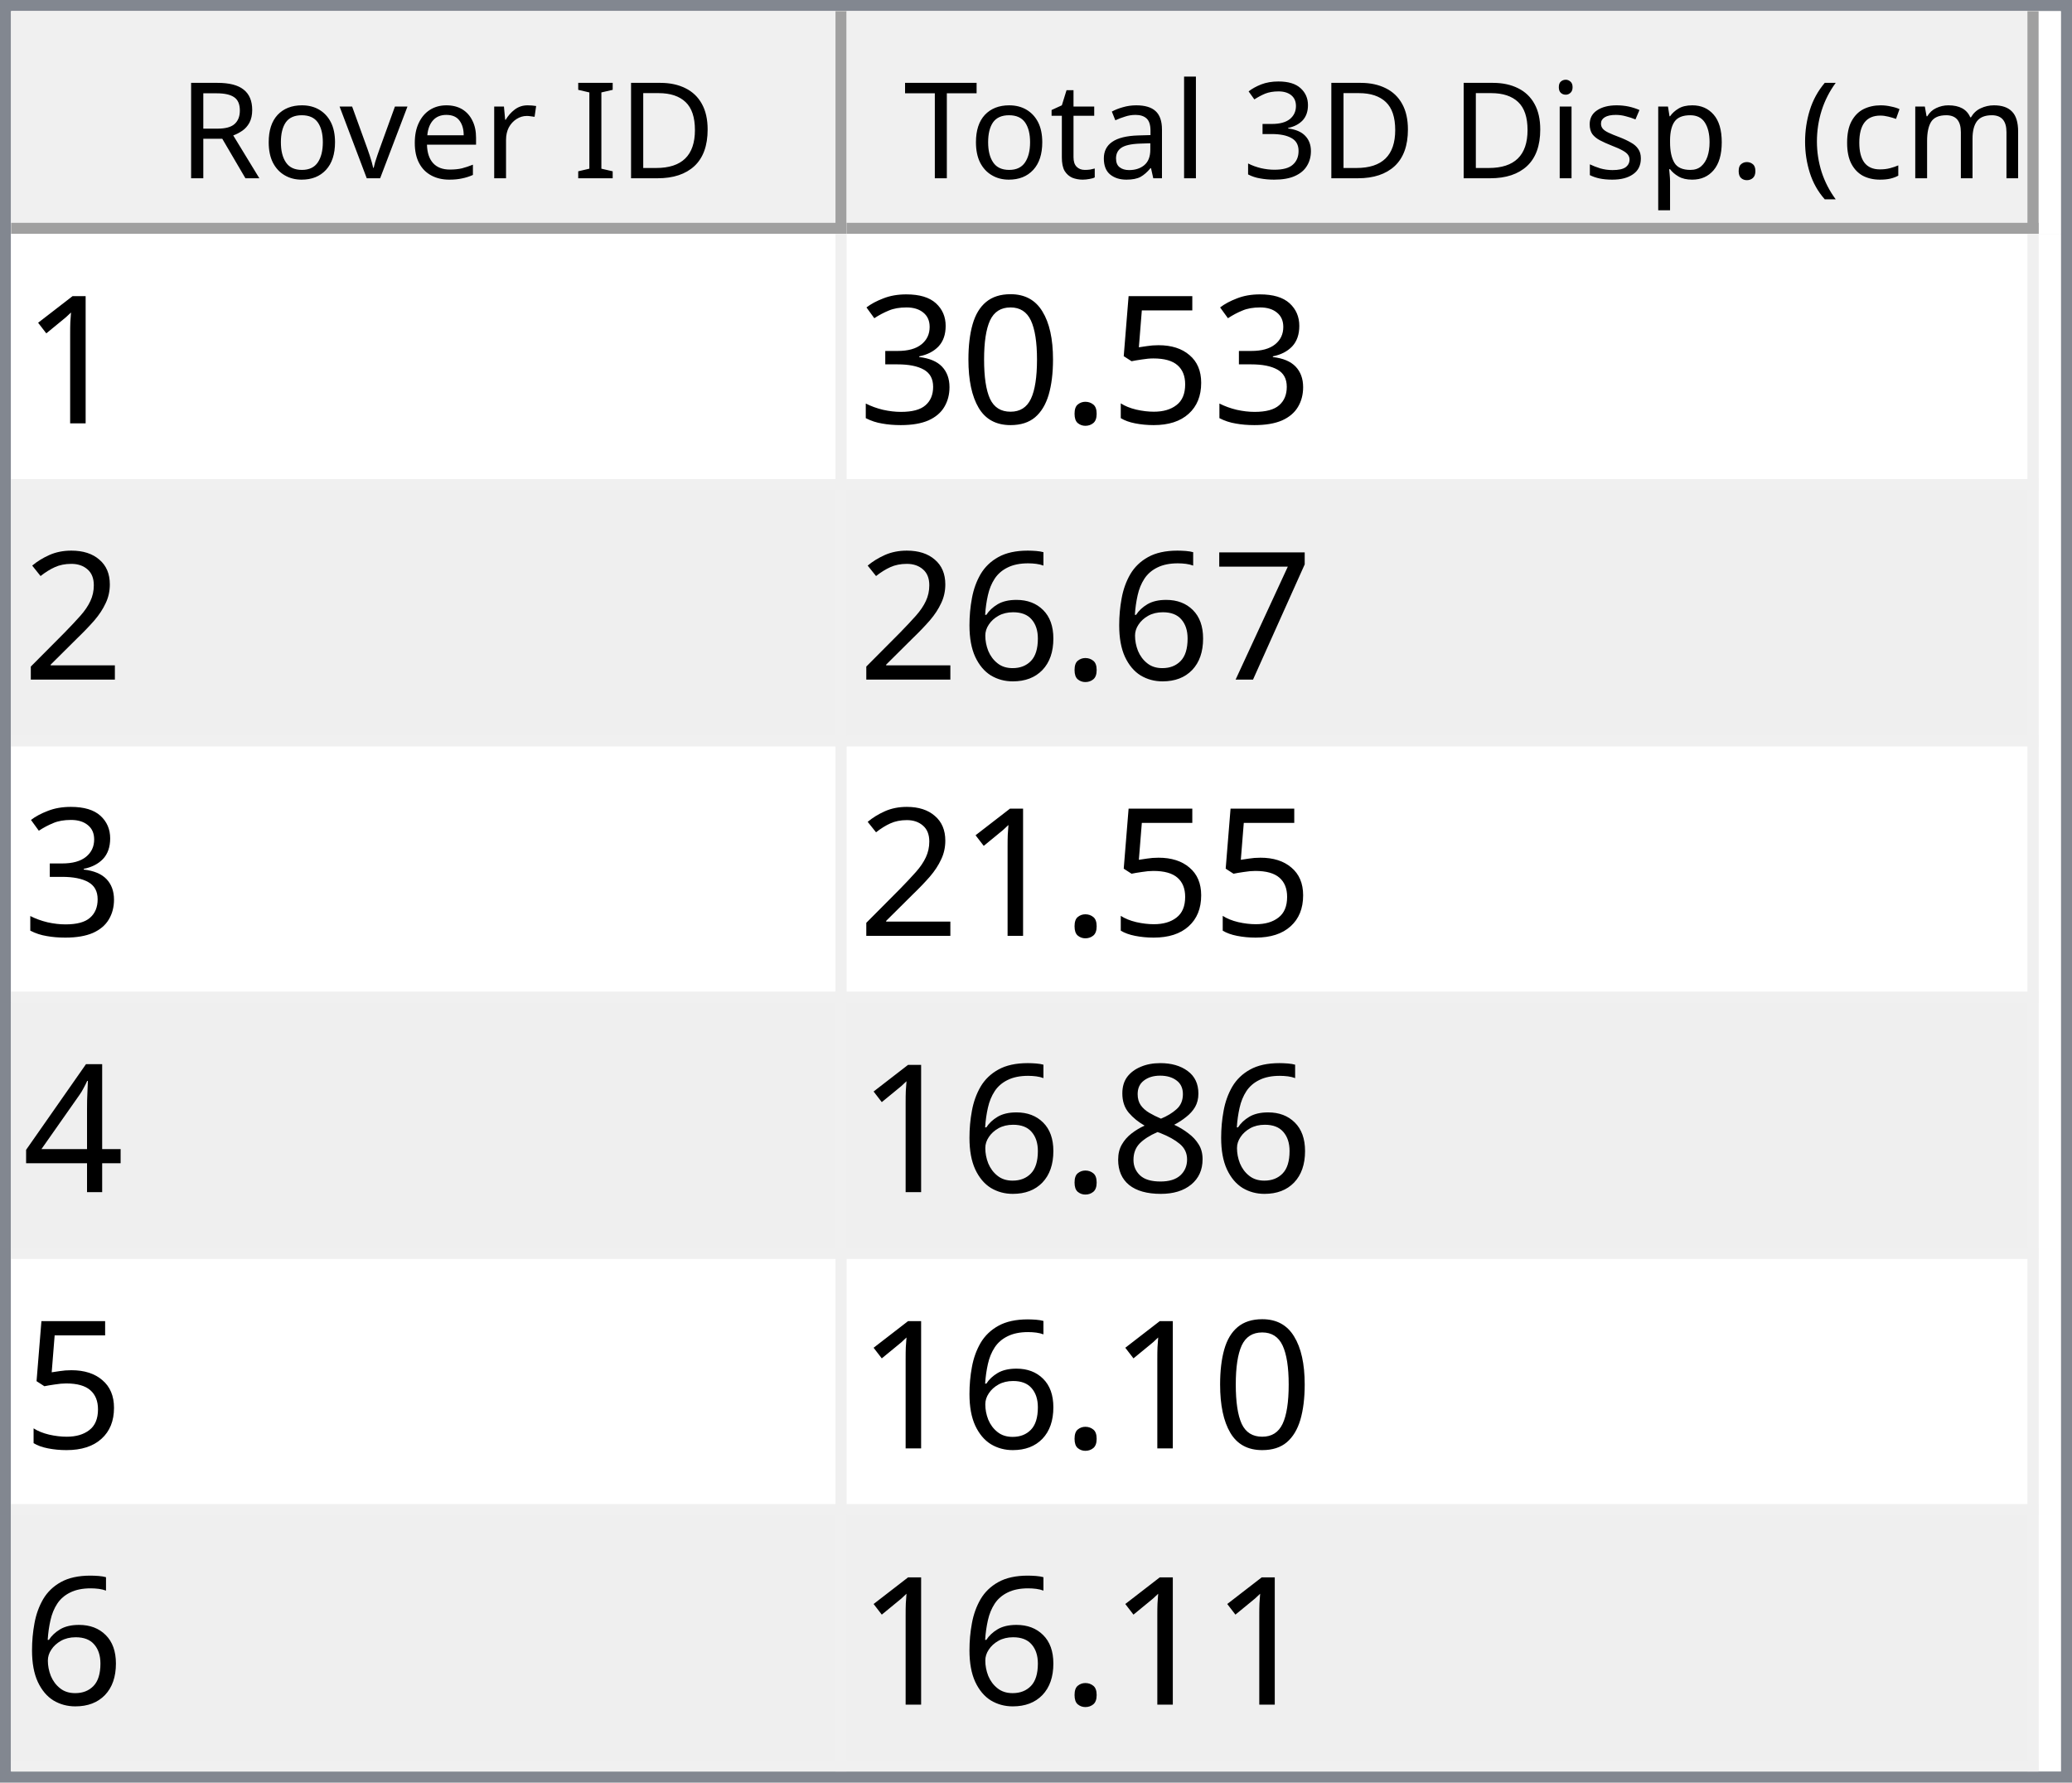
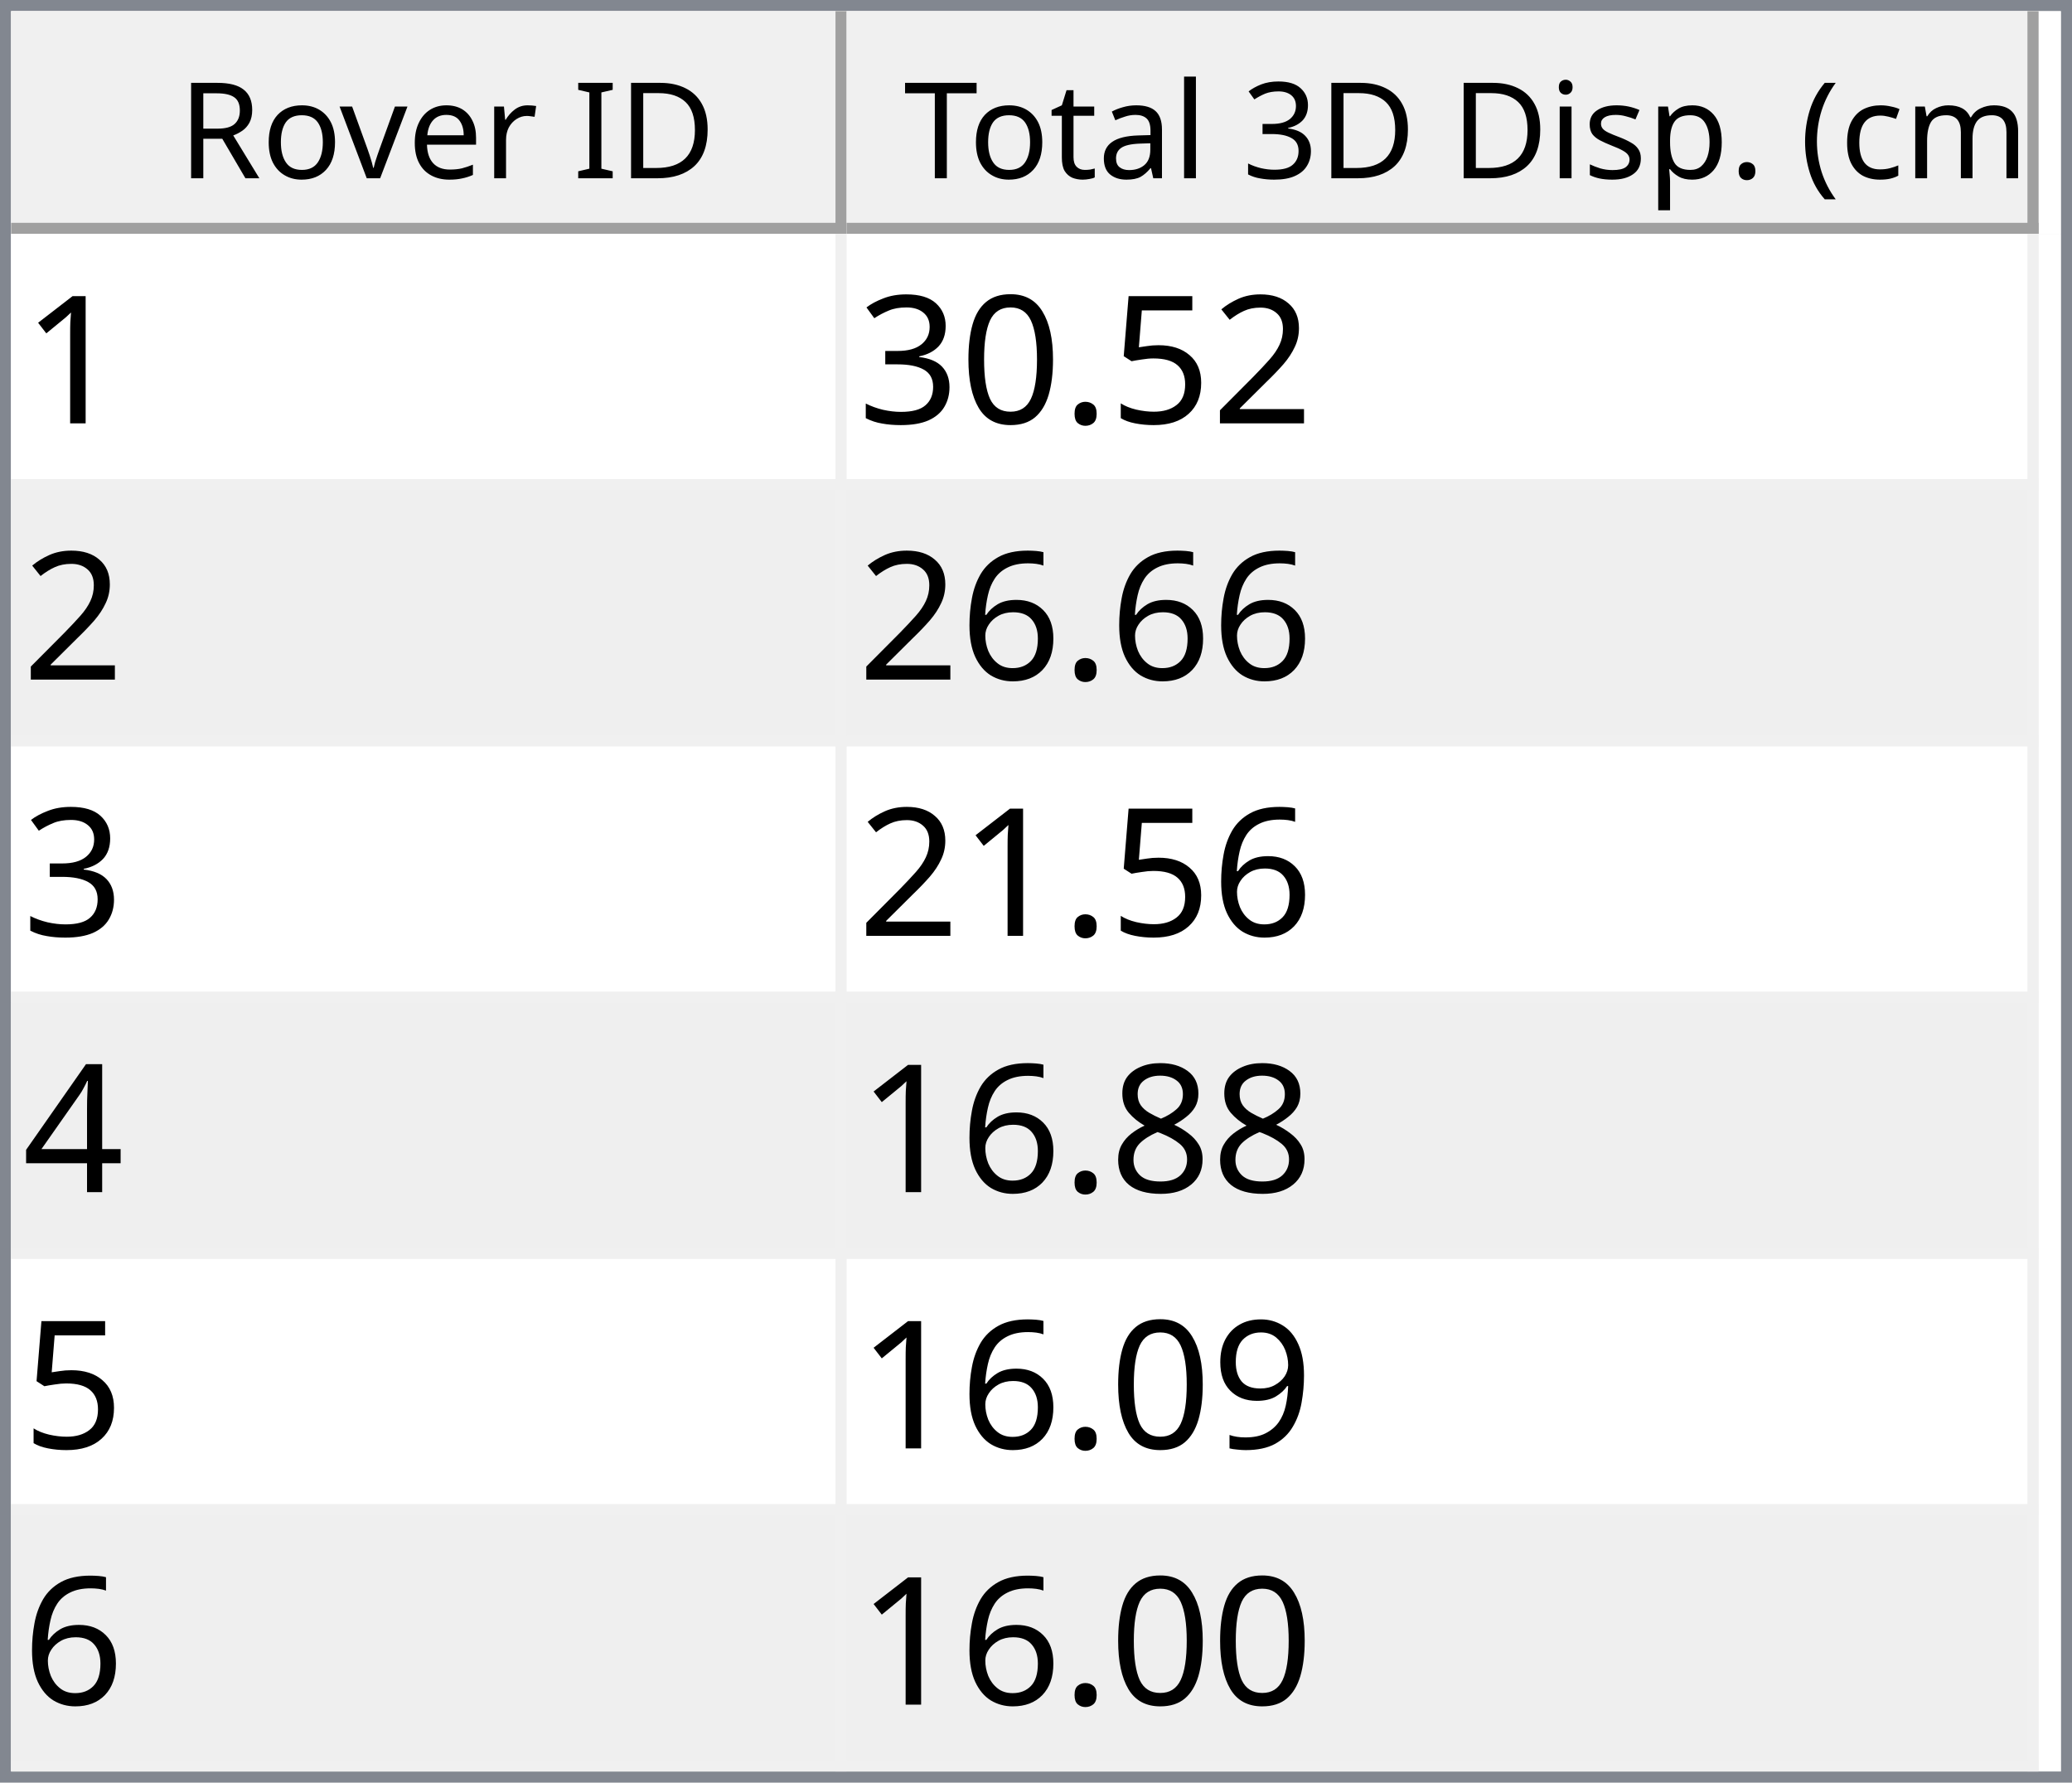
<svg xmlns="http://www.w3.org/2000/svg" style="fill-opacity:1; color-rendering:auto; color-interpolation:auto; text-rendering:auto; stroke:black; stroke-linecap:square; stroke-miterlimit:10; shape-rendering:auto; stroke-opacity:1; fill:black; stroke-dasharray:none; font-weight:normal; stroke-width:1; font-family:'Dialog'; font-style:normal; stroke-linejoin:miter; font-size:12px; stroke-dashoffset:0; image-rendering:auto;" width="186" height="160">
  <defs id="genericDefs" />
  <g>
    <defs id="defs1">
      <clipPath clipPathUnits="userSpaceOnUse" id="clipPath1">
        <path d="M0 0 L186 0 L186 160 L0 160 L0 0 Z" />
      </clipPath>
      <clipPath clipPathUnits="userSpaceOnUse" id="clipPath2">
        <path d="M0 0 L0 160 L186 160 L186 0 Z" />
      </clipPath>
      <clipPath clipPathUnits="userSpaceOnUse" id="clipPath3">
        <path d="M0 0 L0 20 L184 20 L184 0 Z" />
      </clipPath>
      <clipPath clipPathUnits="userSpaceOnUse" id="clipPath4">
        <path d="M0 0 L0 20 L75 20 L75 0 Z" />
      </clipPath>
      <clipPath clipPathUnits="userSpaceOnUse" id="clipPath5">
        <path d="M1 1 L1 19 L74 19 L74 1 Z" />
      </clipPath>
      <clipPath clipPathUnits="userSpaceOnUse" id="clipPath6">
        <path d="M0 0 L0 18 L73 18 L73 0 Z" />
      </clipPath>
      <clipPath clipPathUnits="userSpaceOnUse" id="clipPath7">
        <path d="M-0.5 -0.5 L-0.5 19.5 L74.5 19.5 L74.5 -0.5 Z" />
      </clipPath>
      <clipPath clipPathUnits="userSpaceOnUse" id="clipPath8">
        <path d="M0 0 L0 20 L107 20 L107 0 Z" />
      </clipPath>
      <clipPath clipPathUnits="userSpaceOnUse" id="clipPath9">
        <path d="M1 1 L1 19 L106 19 L106 1 Z" />
      </clipPath>
      <clipPath clipPathUnits="userSpaceOnUse" id="clipPath10">
        <path d="M0 0 L0 18 L105 18 L105 0 Z" />
      </clipPath>
      <clipPath clipPathUnits="userSpaceOnUse" id="clipPath11">
        <path d="M-0.5 -0.5 L-0.5 19.5 L106.5 19.5 L106.5 -0.5 Z" />
      </clipPath>
      <clipPath clipPathUnits="userSpaceOnUse" id="clipPath12">
        <path d="M0 0 L0 138 L184 138 L184 0 Z" />
      </clipPath>
      <clipPath clipPathUnits="userSpaceOnUse" id="clipPath13">
        <path d="M0 0 L0 138 L182 138 L182 0 Z" />
      </clipPath>
      <clipPath clipPathUnits="userSpaceOnUse" id="clipPath14">
        <path d="M-0.5 -0.5 L-0.5 137.5 L181.5 137.5 L181.5 -0.5 Z" />
      </clipPath>
      <clipPath clipPathUnits="userSpaceOnUse" id="clipPath15">
        <path d="M0 0 L0 22 L74 22 L74 0 Z" />
      </clipPath>
      <clipPath clipPathUnits="userSpaceOnUse" id="clipPath16">
        <path d="M0 0 L0 22 L106 22 L106 0 Z" />
      </clipPath>
      <font horiz-adv-x="64.551" id="font1">
        <font-face ascent="107.91" descent="25.098" units-per-em="100" style="font-style:normal; font-family:Segoe UI; font-weight:normal;" />
        <missing-glyph horiz-adv-x="64.551" d="M8.109 0 L8.109 68.266 L56.453 68.266 L56.453 0 L8.109 0 ZM15.328 7.234 L49.219 7.234 L49.219 61.031 L15.328 61.031 L15.328 7.234 Z" />
        <glyph unicode="D" horiz-adv-x="70.117" d="M9.188 0 L9.188 70.016 L28.516 70.016 Q65.531 70.016 65.531 35.891 Q65.531 19.672 55.25 9.836 Q44.969 0 27.734 0 L9.188 0 ZM17.391 62.594 L17.391 7.422 L27.828 7.422 Q41.609 7.422 49.273 14.797 Q56.938 22.172 56.938 35.688 Q56.938 62.594 28.328 62.594 L17.391 62.594 Z" />
        <glyph unicode="I" horiz-adv-x="26.611" d="M17.391 0 L9.188 0 L9.188 70.016 L17.391 70.016 L17.391 0 Z" />
        <glyph unicode=" " horiz-adv-x="27.393" d="" />
        <glyph unicode="r" horiz-adv-x="34.766" d="M34.188 41.891 Q32.078 43.5 28.125 43.5 Q23 43.5 19.555 38.672 Q16.109 33.844 16.109 25.484 L16.109 0 L8.109 0 L8.109 50 L16.109 50 L16.109 39.703 L16.312 39.703 Q18.016 44.969 21.531 47.922 Q25.047 50.875 29.391 50.875 Q32.516 50.875 34.188 50.203 L34.188 41.891 Z" />
        <glyph unicode="e" horiz-adv-x="52.295" d="M48.297 23 L12.984 23 Q13.188 14.656 17.484 10.109 Q21.781 5.562 29.297 5.562 Q37.75 5.562 44.828 11.141 L44.828 3.609 Q38.234 -1.172 27.391 -1.172 Q16.797 -1.172 10.742 5.641 Q4.688 12.453 4.688 24.812 Q4.688 36.469 11.305 43.82 Q17.922 51.172 27.734 51.172 Q37.547 51.172 42.922 44.828 Q48.297 38.484 48.297 27.203 L48.297 23 ZM40.094 29.781 Q40.047 36.719 36.75 40.578 Q33.453 44.438 27.594 44.438 Q21.922 44.438 17.969 40.383 Q14.016 36.328 13.094 29.781 L40.094 29.781 Z" />
        <glyph unicode="v" horiz-adv-x="47.9" d="M47.406 50 L27.484 0 L19.625 0 L0.688 50 L9.469 50 L22.172 13.672 Q23.578 9.672 23.922 6.688 L24.125 6.688 Q24.609 10.453 25.688 13.484 L38.969 50 L47.406 50 Z" />
        <glyph unicode="o" horiz-adv-x="58.594" d="M29 -1.172 Q17.922 -1.172 11.305 5.836 Q4.688 12.844 4.688 24.422 Q4.688 37.016 11.57 44.094 Q18.453 51.172 30.172 51.172 Q41.359 51.172 47.633 44.289 Q53.906 37.406 53.906 25.203 Q53.906 13.234 47.141 6.031 Q40.375 -1.172 29 -1.172 ZM29.594 44.438 Q21.875 44.438 17.383 39.188 Q12.891 33.938 12.891 24.703 Q12.891 15.828 17.43 10.695 Q21.969 5.562 29.594 5.562 Q37.359 5.562 41.531 10.594 Q45.703 15.625 45.703 24.906 Q45.703 34.281 41.531 39.359 Q37.359 44.438 29.594 44.438 Z" />
        <glyph unicode="R" horiz-adv-x="59.814" d="M59.375 0 L49.609 0 L37.891 19.625 Q36.281 22.359 34.766 24.289 Q33.25 26.219 31.664 27.438 Q30.078 28.656 28.25 29.219 Q26.422 29.781 24.125 29.781 L17.391 29.781 L17.391 0 L9.188 0 L9.188 70.016 L30.078 70.016 Q34.672 70.016 38.555 68.867 Q42.438 67.719 45.289 65.375 Q48.141 63.031 49.758 59.547 Q51.375 56.062 51.375 51.375 Q51.375 47.703 50.273 44.656 Q49.172 41.609 47.148 39.211 Q45.125 36.812 42.266 35.133 Q39.406 33.453 35.844 32.516 L35.844 32.328 Q37.594 31.547 38.891 30.547 Q40.188 29.547 41.359 28.18 Q42.531 26.812 43.68 25.078 Q44.828 23.344 46.234 21.047 L59.375 0 ZM17.391 62.594 L17.391 37.203 L28.516 37.203 Q31.594 37.203 34.203 38.133 Q36.812 39.062 38.719 40.797 Q40.625 42.531 41.703 45.047 Q42.781 47.562 42.781 50.688 Q42.781 56.297 39.141 59.445 Q35.5 62.594 28.609 62.594 L17.391 62.594 Z" />
        <glyph unicode=")" horiz-adv-x="30.176" d="M8.297 -15.922 L1.172 -15.922 Q16.406 2.344 16.406 26.812 Q16.406 51.469 1.078 70.016 L8.297 70.016 Q23.531 52.156 23.531 26.703 Q23.531 1.375 8.297 -15.922 Z" />
        <glyph unicode="m" horiz-adv-x="86.133" d="M79.109 0 L71.094 0 L71.094 28.719 Q71.094 37.016 68.531 40.727 Q65.969 44.438 59.906 44.438 Q54.781 44.438 51.195 39.75 Q47.609 35.062 47.609 28.516 L47.609 0 L39.594 0 L39.594 29.688 Q39.594 44.438 28.219 44.438 Q22.953 44.438 19.531 40.016 Q16.109 35.594 16.109 28.516 L16.109 0 L8.109 0 L8.109 50 L16.109 50 L16.109 42.094 L16.312 42.094 Q21.625 51.172 31.844 51.172 Q36.969 51.172 40.773 48.312 Q44.578 45.453 46 40.828 Q51.562 51.172 62.594 51.172 Q79.109 51.172 79.109 30.812 L79.109 0 Z" />
        <glyph unicode="c" horiz-adv-x="46.191" d="M42.188 2.297 Q36.422 -1.172 28.516 -1.172 Q17.828 -1.172 11.258 5.789 Q4.688 12.75 4.688 23.828 Q4.688 36.188 11.766 43.68 Q18.844 51.172 30.672 51.172 Q37.25 51.172 42.281 48.734 L42.281 40.531 Q36.719 44.438 30.375 44.438 Q22.703 44.438 17.797 38.945 Q12.891 33.453 12.891 24.516 Q12.891 15.719 17.508 10.641 Q22.125 5.562 29.891 5.562 Q36.422 5.562 42.188 9.906 L42.188 2.297 Z" />
        <glyph unicode="(" horiz-adv-x="30.176" d="M29.109 -15.922 L21.969 -15.922 Q6.844 1.375 6.844 26.703 Q6.844 52.156 21.969 70.016 L29.203 70.016 Q13.875 51.469 13.875 26.812 Q13.875 2.344 29.109 -15.922 Z" />
        <glyph unicode="." horiz-adv-x="21.68" d="M10.891 -1.078 Q8.641 -1.078 7.055 0.539 Q5.469 2.156 5.469 4.391 Q5.469 6.641 7.055 8.273 Q8.641 9.906 10.891 9.906 Q13.188 9.906 14.797 8.273 Q16.406 6.641 16.406 4.391 Q16.406 2.156 14.797 0.539 Q13.188 -1.078 10.891 -1.078 Z" />
        <glyph unicode="p" horiz-adv-x="58.789" d="M16.312 7.234 L16.109 7.234 L16.109 -23 L8.109 -23 L8.109 50 L16.109 50 L16.109 41.219 L16.312 41.219 Q22.219 51.172 33.594 51.172 Q43.266 51.172 48.688 44.461 Q54.109 37.75 54.109 26.469 Q54.109 13.922 48 6.375 Q41.891 -1.172 31.297 -1.172 Q21.578 -1.172 16.312 7.234 ZM16.109 27.391 L16.109 20.406 Q16.109 14.203 20.141 9.883 Q24.172 5.562 30.375 5.562 Q37.641 5.562 41.773 11.133 Q45.906 16.703 45.906 26.609 Q45.906 34.969 42.047 39.703 Q38.188 44.438 31.594 44.438 Q24.609 44.438 20.359 39.578 Q16.109 34.719 16.109 27.391 Z" />
        <glyph unicode="s" horiz-adv-x="42.432" d="M5.078 1.812 L5.078 10.406 Q11.625 5.562 19.484 5.562 Q30.031 5.562 30.031 12.594 Q30.031 14.594 29.125 15.992 Q28.219 17.391 26.68 18.461 Q25.141 19.531 23.07 20.383 Q21 21.234 18.609 22.172 Q15.281 23.484 12.766 24.828 Q10.25 26.172 8.57 27.859 Q6.891 29.547 6.031 31.695 Q5.172 33.844 5.172 36.719 Q5.172 40.234 6.789 42.945 Q8.406 45.656 11.086 47.484 Q13.766 49.312 17.211 50.242 Q20.656 51.172 24.312 51.172 Q30.812 51.172 35.938 48.922 L35.938 40.828 Q30.422 44.438 23.25 44.438 Q21 44.438 19.195 43.922 Q17.391 43.406 16.094 42.477 Q14.797 41.547 14.086 40.258 Q13.375 38.969 13.375 37.406 Q13.375 35.453 14.086 34.133 Q14.797 32.812 16.164 31.789 Q17.531 30.766 19.484 29.938 Q21.438 29.109 23.922 28.125 Q27.25 26.859 29.883 25.516 Q32.516 24.172 34.375 22.484 Q36.234 20.797 37.234 18.602 Q38.234 16.406 38.234 13.375 Q38.234 9.672 36.602 6.938 Q34.969 4.203 32.234 2.398 Q29.5 0.594 25.93 -0.289 Q22.359 -1.172 18.453 -1.172 Q10.75 -1.172 5.078 1.812 Z" />
        <glyph unicode="i" horiz-adv-x="24.219" d="M12.203 62.703 Q10.062 62.703 8.547 64.164 Q7.031 65.625 7.031 67.875 Q7.031 70.125 8.547 71.609 Q10.062 73.094 12.203 73.094 Q14.406 73.094 15.945 71.609 Q17.484 70.125 17.484 67.875 Q17.484 65.719 15.945 64.211 Q14.406 62.703 12.203 62.703 ZM16.109 0 L8.109 0 L8.109 50 L16.109 50 L16.109 0 Z" />
        <glyph unicode="3" horiz-adv-x="53.906" d="M46.531 19.828 Q46.531 15.094 44.75 11.211 Q42.969 7.328 39.719 4.57 Q36.469 1.812 31.93 0.297 Q27.391 -1.219 21.922 -1.219 Q11.922 -1.219 6 2.594 L6 11.188 Q13.094 5.609 22.219 5.609 Q25.875 5.609 28.828 6.539 Q31.781 7.469 33.906 9.227 Q36.031 10.984 37.18 13.477 Q38.328 15.969 38.328 19.094 Q38.328 32.812 18.797 32.812 L12.984 32.812 L12.984 39.594 L18.5 39.594 Q35.797 39.594 35.797 52.484 Q35.797 64.406 22.609 64.406 Q15.188 64.406 8.688 59.422 L8.688 67.188 Q15.375 71.188 24.609 71.188 Q29 71.188 32.57 69.969 Q36.141 68.75 38.68 66.555 Q41.219 64.359 42.609 61.281 Q44 58.203 44 54.5 Q44 40.672 30.031 36.719 L30.031 36.531 Q33.594 36.141 36.625 34.797 Q39.656 33.453 41.852 31.305 Q44.047 29.156 45.289 26.25 Q46.531 23.344 46.531 19.828 Z" />
        <glyph unicode="l" horiz-adv-x="24.219" d="M16.109 0 L8.109 0 L8.109 74.031 L16.109 74.031 L16.109 0 Z" />
        <glyph unicode="a" horiz-adv-x="50.879" d="M43.891 0 L35.891 0 L35.891 7.812 L35.688 7.812 Q30.469 -1.172 20.312 -1.172 Q12.844 -1.172 8.617 2.781 Q4.391 6.734 4.391 13.281 Q4.391 27.297 20.906 29.594 L35.891 31.688 Q35.891 44.438 25.594 44.438 Q16.547 44.438 9.281 38.281 L9.281 46.484 Q16.656 51.172 26.266 51.172 Q43.891 51.172 43.891 32.516 L43.891 0 ZM35.891 25.297 L23.828 23.641 Q18.266 22.859 15.43 20.875 Q12.594 18.891 12.594 13.875 Q12.594 10.203 15.211 7.883 Q17.828 5.562 22.172 5.562 Q28.125 5.562 32.008 9.742 Q35.891 13.922 35.891 20.312 L35.891 25.297 Z" />
        <glyph unicode="t" horiz-adv-x="33.887" d="M31.297 0.484 Q28.469 -1.078 23.828 -1.078 Q10.688 -1.078 10.688 13.578 L10.688 43.172 L2.094 43.172 L2.094 50 L10.688 50 L10.688 62.203 L18.703 64.797 L18.703 50 L31.297 50 L31.297 43.172 L18.703 43.172 L18.703 14.984 Q18.703 9.969 20.414 7.82 Q22.125 5.672 26.078 5.672 Q29.109 5.672 31.297 7.328 L31.297 0.484 Z" />
        <glyph unicode="T" horiz-adv-x="52.393" d="M50.594 62.594 L30.375 62.594 L30.375 0 L22.172 0 L22.172 62.594 L2 62.594 L2 70.016 L50.594 70.016 L50.594 62.594 Z" />
      </font>
      <font horiz-adv-x="75.0" id="font2">
        <font-face ascent="100.537" descent="21.973" units-per-em="100" style="font-style:normal; font-family:sans-serif; font-weight:normal;" />
        <missing-glyph horiz-adv-x="75.0" d="M12.5 0 L12.5 62.5 L62.5 62.5 L62.5 0 L12.5 0 ZM14.062 1.562 L60.938 1.562 L60.938 60.938 L14.062 60.938 L14.062 1.562 Z" />
        <glyph unicode="1" horiz-adv-x="55.615" d="M37.25 0 L28.469 0 L28.469 56 Q25.297 52.984 20.141 49.953 Q14.984 46.922 10.891 45.406 L10.891 53.906 Q18.266 57.375 23.781 62.305 Q29.297 67.234 31.594 71.875 L37.25 71.875 L37.25 0 Z" />
+         <glyph unicode="2" horiz-adv-x="55.615" d="M50.344 8.453 L50.344 0 L3.031 0 Q2.938 3.172 4.047 6.109 Q5.859 10.938 9.836 15.625 Q13.812 20.312 21.344 26.469 Q33.016 36.031 37.117 41.625 Q41.219 47.219 41.219 52.203 Q41.219 57.422 37.477 61.008 Q33.734 64.594 27.734 64.594 Q21.391 64.594 17.578 60.789 Q13.766 56.984 13.719 50.25 L4.688 51.172 Q5.609 61.281 11.664 66.578 Q17.719 71.875 27.938 71.875 Q38.234 71.875 44.242 66.164 Q50.25 60.453 50.25 52 Q50.25 47.703 48.492 43.555 Q46.734 39.406 42.656 34.812 Q38.578 30.219 29.109 22.219 Q21.188 15.578 18.945 13.211 Q16.703 10.844 15.234 8.453 L50.344 8.453 Z" />
        <glyph unicode="5" horiz-adv-x="55.615" d="M4.156 18.75 L13.375 19.531 Q14.406 12.797 18.141 9.398 Q21.875 6 27.156 6 Q33.5 6 37.891 10.789 Q42.281 15.578 42.281 23.484 Q42.281 31 38.062 35.352 Q33.844 39.703 27 39.703 Q22.75 39.703 19.336 37.773 Q15.922 35.844 13.969 32.766 L5.719 33.844 L12.641 70.609 L48.25 70.609 L48.25 62.203 L19.672 62.203 L15.828 42.969 Q22.266 47.469 29.344 47.469 Q38.719 47.469 45.164 40.969 Q51.609 34.469 51.609 24.266 Q51.609 14.547 45.953 7.469 Q39.062 -1.219 27.156 -1.219 Q17.391 -1.219 11.211 4.25 Q5.031 9.719 4.156 18.75 Z" />
        <glyph unicode="." horiz-adv-x="27.783" d="M9.078 0 L9.078 10.016 L19.094 10.016 L19.094 0 L9.078 0 Z" />
        <glyph unicode="0" horiz-adv-x="55.615" d="M4.156 35.297 Q4.156 48 6.766 55.742 Q9.375 63.484 14.523 67.68 Q19.672 71.875 27.484 71.875 Q33.25 71.875 37.594 69.555 Q41.938 67.234 44.773 62.867 Q47.609 58.5 49.219 52.227 Q50.828 45.953 50.828 35.297 Q50.828 22.703 48.242 14.969 Q45.656 7.234 40.508 3.008 Q35.359 -1.219 27.484 -1.219 Q17.141 -1.219 11.234 6.203 Q4.156 15.141 4.156 35.297 ZM13.188 35.297 Q13.188 17.672 17.312 11.836 Q21.438 6 27.484 6 Q33.547 6 37.672 11.859 Q41.797 17.719 41.797 35.297 Q41.797 52.984 37.672 58.789 Q33.547 64.594 27.391 64.594 Q21.344 64.594 17.719 59.469 Q13.188 52.938 13.188 35.297 Z" />
        <glyph unicode="3" horiz-adv-x="55.615" d="M4.203 18.891 L12.984 20.062 Q14.5 12.594 18.141 9.297 Q21.781 6 27 6 Q33.203 6 37.477 10.297 Q41.75 14.594 41.75 20.953 Q41.75 27 37.797 30.93 Q33.844 34.859 27.734 34.859 Q25.25 34.859 21.531 33.891 L22.516 41.609 Q23.391 41.5 23.922 41.5 Q29.547 41.5 34.039 44.43 Q38.531 47.359 38.531 53.469 Q38.531 58.297 35.258 61.477 Q31.984 64.656 26.812 64.656 Q21.688 64.656 18.266 61.43 Q14.844 58.203 13.875 51.766 L5.078 53.328 Q6.688 62.156 12.398 67.016 Q18.109 71.875 26.609 71.875 Q32.469 71.875 37.398 69.359 Q42.328 66.844 44.945 62.5 Q47.562 58.156 47.562 53.266 Q47.562 48.641 45.07 44.828 Q42.578 41.016 37.703 38.766 Q44.047 37.312 47.562 32.695 Q51.078 28.078 51.078 21.141 Q51.078 11.766 44.242 5.25 Q37.406 -1.266 26.953 -1.266 Q17.531 -1.266 11.305 4.352 Q5.078 9.969 4.203 18.891 Z" />
-         <glyph unicode="2" horiz-adv-x="55.615" d="M50.344 8.453 L50.344 0 L3.031 0 Q2.938 3.172 4.047 6.109 Q5.859 10.938 9.836 15.625 Q13.812 20.312 21.344 26.469 Q33.016 36.031 37.117 41.625 Q41.219 47.219 41.219 52.203 Q41.219 57.422 37.477 61.008 Q33.734 64.594 27.734 64.594 Q21.391 64.594 17.578 60.789 Q13.766 56.984 13.719 50.25 L4.688 51.172 Q5.609 61.281 11.664 66.578 Q17.719 71.875 27.938 71.875 Q38.234 71.875 44.242 66.164 Q50.25 60.453 50.25 52 Q50.25 47.703 48.492 43.555 Q46.734 39.406 42.656 34.812 Q38.578 30.219 29.109 22.219 Q21.188 15.578 18.945 13.211 Q16.703 10.844 15.234 8.453 L50.344 8.453 Z" />
-         <glyph unicode="7" horiz-adv-x="55.615" d="M4.734 62.203 L4.734 70.656 L51.078 70.656 L51.078 63.812 Q44.234 56.547 37.523 44.484 Q30.812 32.422 27.156 19.672 Q24.516 10.688 23.781 0 L14.75 0 Q14.891 8.453 18.062 20.414 Q21.234 32.375 27.172 43.484 Q33.109 54.594 39.797 62.203 L4.734 62.203 Z" />
        <glyph unicode="6" horiz-adv-x="55.615" d="M49.75 54.047 L41.016 53.375 Q39.844 58.547 37.703 60.891 Q34.125 64.656 28.906 64.656 Q24.703 64.656 21.531 62.312 Q17.391 59.281 14.992 53.469 Q12.594 47.656 12.5 36.922 Q15.672 41.75 20.266 44.094 Q24.859 46.438 29.891 46.438 Q38.672 46.438 44.852 39.969 Q51.031 33.5 51.031 23.25 Q51.031 16.5 48.125 10.719 Q45.219 4.938 40.141 1.859 Q35.062 -1.219 28.609 -1.219 Q17.625 -1.219 10.695 6.859 Q3.766 14.938 3.766 33.5 Q3.766 54.25 11.422 63.672 Q18.109 71.875 29.438 71.875 Q37.891 71.875 43.289 67.141 Q48.688 62.406 49.75 54.047 ZM13.875 23.188 Q13.875 18.656 15.797 14.508 Q17.719 10.359 21.188 8.18 Q24.656 6 28.469 6 Q34.031 6 38.039 10.492 Q42.047 14.984 42.047 22.703 Q42.047 30.125 38.086 34.398 Q34.125 38.672 28.125 38.672 Q22.172 38.672 18.023 34.398 Q13.875 30.125 13.875 23.188 Z" />
        <glyph unicode="4" horiz-adv-x="55.615" d="M32.328 0 L32.328 17.141 L1.266 17.141 L1.266 25.203 L33.938 71.578 L41.109 71.578 L41.109 25.203 L50.781 25.203 L50.781 17.141 L41.109 17.141 L41.109 0 L32.328 0 ZM32.328 25.203 L32.328 57.469 L9.906 25.203 L32.328 25.203 Z" />
        <glyph unicode="8" horiz-adv-x="55.615" d="M17.672 38.812 Q12.203 40.828 9.57 44.539 Q6.938 48.25 6.938 53.422 Q6.938 61.234 12.555 66.555 Q18.172 71.875 27.484 71.875 Q36.859 71.875 42.578 66.43 Q48.297 60.984 48.297 53.172 Q48.297 48.188 45.68 44.508 Q43.062 40.828 37.75 38.812 Q44.344 36.672 47.781 31.883 Q51.219 27.094 51.219 20.453 Q51.219 11.281 44.727 5.031 Q38.234 -1.219 27.641 -1.219 Q17.047 -1.219 10.547 5.055 Q4.047 11.328 4.047 20.703 Q4.047 27.688 7.594 32.398 Q11.141 37.109 17.672 38.812 ZM15.922 53.719 Q15.922 48.641 19.195 45.414 Q22.469 42.188 27.688 42.188 Q32.766 42.188 36.016 45.383 Q39.266 48.578 39.266 53.219 Q39.266 58.062 35.914 61.359 Q32.562 64.656 27.594 64.656 Q22.562 64.656 19.242 61.43 Q15.922 58.203 15.922 53.719 ZM13.094 20.656 Q13.094 16.891 14.875 13.375 Q16.656 9.859 20.172 7.93 Q23.688 6 27.734 6 Q34.031 6 38.133 10.055 Q42.234 14.109 42.234 20.359 Q42.234 26.703 38.016 30.859 Q33.797 35.016 27.438 35.016 Q21.234 35.016 17.164 30.914 Q13.094 26.812 13.094 20.656 Z" />
+         <glyph unicode="9" horiz-adv-x="55.615" d="M5.469 16.547 L13.922 17.328 Q14.984 11.375 18.016 8.688 Q21.047 6 25.781 6 Q29.828 6 32.883 7.859 Q35.938 9.719 37.891 12.82 Q39.844 15.922 41.164 21.195 Q42.484 26.469 42.484 31.938 Q42.484 32.516 42.438 33.688 Q39.797 29.5 35.234 26.883 Q30.672 24.266 25.344 24.266 Q16.453 24.266 10.305 30.711 Q4.156 37.156 4.156 47.703 Q4.156 58.594 10.578 65.234 Q17 71.875 26.656 71.875 Q33.641 71.875 39.43 68.117 Q45.219 64.359 48.219 57.398 Q51.219 50.438 51.219 37.25 Q51.219 23.531 48.242 15.406 Q45.266 7.281 39.383 3.031 Q33.5 -1.219 25.594 -1.219 Q17.188 -1.219 11.867 3.445 Q6.547 8.109 5.469 16.547 ZM41.453 48.141 Q41.453 55.719 37.43 60.156 Q33.406 64.594 27.734 64.594 Q21.875 64.594 17.531 59.812 Q13.188 55.031 13.188 47.406 Q13.188 40.578 17.312 36.305 Q21.438 32.031 27.484 32.031 Q33.594 32.031 37.523 36.305 Q41.453 40.578 41.453 48.141 Z" />
      </font>
    </defs>
    <g style="fill:white; stroke:white;">
      <rect x="0" y="0" width="186" style="clip-path:url(#clipPath1); stroke:none;" height="160" />
    </g>
    <g style="fill:white; text-rendering:optimizeSpeed; color-rendering:optimizeSpeed; image-rendering:optimizeSpeed; shape-rendering:crispEdges; stroke:white; color-interpolation:sRGB;">
      <rect x="0" width="186" height="160" y="0" style="stroke:none;" />
      <path style="stroke:none;" d="M0 160 L186 160 L186 0 L0 0 Z" />
    </g>
    <g style="fill:rgb(240,240,240); font-family:'Segoe UI'; stroke:rgb(240,240,240);">
      <rect x="0" y="0" width="186" style="clip-path:url(#clipPath2); stroke:none;" height="160" />
    </g>
    <g style="fill:rgb(130,135,144); font-family:'Segoe UI'; stroke:rgb(130,135,144);">
      <path d="M0 0 L186 0 L186 160 L0 160 L0 0 ZM1 1 L185 1 L185 159 L1 159 L1 1 Z" style="fill-rule:evenodd; clip-path:url(#clipPath2); stroke:none;" />
    </g>
    <g style="fill:white; font-family:'Segoe UI'; stroke:white;" transform="translate(1,1)">
      <rect x="0" y="0" width="184" style="clip-path:url(#clipPath3); stroke:none;" height="20" />
    </g>
    <g style="fill:rgb(240,240,240); font-family:'Segoe UI'; stroke:rgb(240,240,240);" transform="translate(1,1)">
      <rect x="0" y="0" width="75" style="clip-path:url(#clipPath4); stroke:none;" height="20" />
    </g>
    <g style="font-family:'Segoe UI';" transform="translate(2,2)">
      <text x="14" xml:space="preserve" y="14" style="clip-path:url(#clipPath6); stroke:none;">Rover ID</text>
    </g>
    <g style="fill:rgb(160,160,160); font-family:'Segoe UI'; stroke:rgb(160,160,160); stroke-linejoin:bevel;" transform="translate(1.5,1.5)">
      <line x1="74" x2="74" y1="0" style="fill:none; clip-path:url(#clipPath7);" y2="19" />
    </g>
    <g style="fill:rgb(160,160,160); font-family:'Segoe UI'; stroke:rgb(160,160,160); stroke-linejoin:bevel;" transform="matrix(1,0,0,1,1,1) translate(0.5,0.5)">
      <line x1="0" x2="74" y1="19" style="fill:none; clip-path:url(#clipPath7);" y2="19" />
    </g>
    <g style="fill:rgb(240,240,240); font-family:'Segoe UI'; stroke:rgb(240,240,240);" transform="translate(76,1)">
      <rect x="0" y="0" width="107" style="clip-path:url(#clipPath8); stroke:none;" height="20" />
    </g>
    <g style="font-family:'Segoe UI';" transform="translate(77,2)">
      <text x="1" xml:space="preserve" y="14" style="clip-path:url(#clipPath10); stroke:none;"> Total 3D Disp. (cm)</text>
    </g>
    <g style="fill:rgb(160,160,160); font-family:'Segoe UI'; stroke:rgb(160,160,160); stroke-linejoin:bevel;" transform="translate(76.5,1.5)">
      <line x1="106" x2="106" y1="0" style="fill:none; clip-path:url(#clipPath11);" y2="19" />
    </g>
    <g style="fill:rgb(160,160,160); font-family:'Segoe UI'; stroke:rgb(160,160,160); stroke-linejoin:bevel;" transform="matrix(1,0,0,1,76,1) translate(0.5,0.5)">
      <line x1="0" x2="106" y1="19" style="fill:none; clip-path:url(#clipPath11);" y2="19" />
    </g>
    <g style="fill:white; font-family:'Segoe UI'; stroke:white;" transform="translate(1,21)">
      <rect x="0" y="0" width="184" style="clip-path:url(#clipPath12); stroke:none;" height="138" />
    </g>
    <g style="fill:rgb(240,240,240); font-size:16px; font-family:sans-serif; stroke:rgb(240,240,240);" transform="translate(1,21)">
      <rect x="0" y="0" width="182" style="clip-path:url(#clipPath13); stroke:none;" height="138" />
      <line transform="translate(0.5,0.5)" x1="0" x2="181" y1="22" style="clip-path:url(#clipPath14); fill:none; stroke-linejoin:bevel;" y2="22" />
    </g>
    <g transform="matrix(1,0,0,1,1,21) translate(0.5,0.5)" style="fill:rgb(240,240,240); font-size:16px; font-family:sans-serif; stroke:rgb(240,240,240); stroke-linejoin:bevel;">
      <line x1="0" x2="181" y1="45" style="fill:none; clip-path:url(#clipPath14);" y2="45" />
    </g>
    <g transform="matrix(1,0,0,1,1,21) translate(0.5,0.5)" style="fill:rgb(240,240,240); font-size:16px; font-family:sans-serif; stroke:rgb(240,240,240); stroke-linejoin:bevel;">
      <line x1="0" x2="181" y1="68" style="fill:none; clip-path:url(#clipPath14);" y2="68" />
    </g>
    <g transform="matrix(1,0,0,1,1,21) translate(0.5,0.5)" style="fill:rgb(240,240,240); font-size:16px; font-family:sans-serif; stroke:rgb(240,240,240); stroke-linejoin:bevel;">
      <line x1="0" x2="181" y1="91" style="fill:none; clip-path:url(#clipPath14);" y2="91" />
    </g>
    <g transform="matrix(1,0,0,1,1,21) translate(0.5,0.5)" style="fill:rgb(240,240,240); font-size:16px; font-family:sans-serif; stroke:rgb(240,240,240); stroke-linejoin:bevel;">
      <line x1="0" x2="181" y1="114" style="fill:none; clip-path:url(#clipPath14);" y2="114" />
    </g>
    <g transform="matrix(1,0,0,1,1,21) translate(0.5,0.5)" style="fill:rgb(240,240,240); font-size:16px; font-family:sans-serif; stroke:rgb(240,240,240); stroke-linejoin:bevel;">
      <line x1="0" x2="181" y1="137" style="fill:none; clip-path:url(#clipPath14);" y2="137" />
    </g>
    <g transform="matrix(1,0,0,1,1,21) translate(0.5,0.5)" style="fill:rgb(240,240,240); font-size:16px; font-family:sans-serif; stroke:rgb(240,240,240); stroke-linejoin:bevel;">
      <line x1="74" x2="74" y1="0" style="fill:none; clip-path:url(#clipPath14);" y2="137" />
    </g>
    <g transform="matrix(1,0,0,1,1,21) translate(0.5,0.5)" style="fill:rgb(240,240,240); font-size:16px; font-family:sans-serif; stroke:rgb(240,240,240); stroke-linejoin:bevel;">
      <line x1="181" x2="181" y1="0" style="fill:none; clip-path:url(#clipPath14);" y2="137" />
    </g>
    <g style="fill:white; font-size:16px; font-family:sans-serif; stroke:white;" transform="matrix(1,0,0,1,1,21)">
      <rect x="0" y="0" width="74" style="clip-path:url(#clipPath15); stroke:none;" height="22" />
      <text x="1" y="17" style="fill:black; clip-path:url(#clipPath15); stroke:none;" xml:space="preserve">1</text>
    </g>
    <g style="fill:white; font-size:16px; font-family:sans-serif; stroke:white;" transform="matrix(1,0,0,1,1,21) translate(75,0)">
      <rect x="0" y="0" width="106" style="clip-path:url(#clipPath16); stroke:none;" height="22" />
-       <text x="1" y="17" style="fill:black; clip-path:url(#clipPath16); stroke:none;" xml:space="preserve">30.53</text>
+       <text x="1" y="17" style="fill:black; clip-path:url(#clipPath16); stroke:none;" xml:space="preserve">30.52</text>
    </g>
    <g style="fill:rgb(239,239,239); font-size:16px; font-family:sans-serif; stroke:rgb(239,239,239);" transform="matrix(1,0,0,1,1,21) translate(0,23)">
      <rect x="0" y="0" width="74" style="clip-path:url(#clipPath15); stroke:none;" height="22" />
      <text x="1" y="17" style="fill:black; clip-path:url(#clipPath15); stroke:none;" xml:space="preserve">2</text>
    </g>
    <g style="fill:rgb(239,239,239); font-size:16px; font-family:sans-serif; stroke:rgb(239,239,239);" transform="matrix(1,0,0,1,1,21) translate(75,23)">
      <rect x="0" y="0" width="106" style="clip-path:url(#clipPath16); stroke:none;" height="22" />
-       <text x="1" y="17" style="fill:black; clip-path:url(#clipPath16); stroke:none;" xml:space="preserve">26.67</text>
+       <text x="1" y="17" style="fill:black; clip-path:url(#clipPath16); stroke:none;" xml:space="preserve">26.66</text>
    </g>
    <g style="fill:white; font-size:16px; font-family:sans-serif; stroke:white;" transform="matrix(1,0,0,1,1,21) translate(0,46)">
      <rect x="0" y="0" width="74" style="clip-path:url(#clipPath15); stroke:none;" height="22" />
      <text x="1" y="17" style="fill:black; clip-path:url(#clipPath15); stroke:none;" xml:space="preserve">3</text>
    </g>
    <g style="fill:white; font-size:16px; font-family:sans-serif; stroke:white;" transform="matrix(1,0,0,1,1,21) translate(75,46)">
      <rect x="0" y="0" width="106" style="clip-path:url(#clipPath16); stroke:none;" height="22" />
-       <text x="1" y="17" style="fill:black; clip-path:url(#clipPath16); stroke:none;" xml:space="preserve">21.55</text>
+       <text x="1" y="17" style="fill:black; clip-path:url(#clipPath16); stroke:none;" xml:space="preserve">21.56</text>
    </g>
    <g style="fill:rgb(239,239,239); font-size:16px; font-family:sans-serif; stroke:rgb(239,239,239);" transform="matrix(1,0,0,1,1,21) translate(0,69)">
      <rect x="0" y="0" width="74" style="clip-path:url(#clipPath15); stroke:none;" height="22" />
      <text x="1" y="17" style="fill:black; clip-path:url(#clipPath15); stroke:none;" xml:space="preserve">4</text>
    </g>
    <g style="fill:rgb(239,239,239); font-size:16px; font-family:sans-serif; stroke:rgb(239,239,239);" transform="matrix(1,0,0,1,1,21) translate(75,69)">
      <rect x="0" y="0" width="106" style="clip-path:url(#clipPath16); stroke:none;" height="22" />
-       <text x="1" y="17" style="fill:black; clip-path:url(#clipPath16); stroke:none;" xml:space="preserve">16.86</text>
+       <text x="1" y="17" style="fill:black; clip-path:url(#clipPath16); stroke:none;" xml:space="preserve">16.88</text>
    </g>
    <g style="fill:white; font-size:16px; font-family:sans-serif; stroke:white;" transform="matrix(1,0,0,1,1,21) translate(0,92)">
      <rect x="0" y="0" width="74" style="clip-path:url(#clipPath15); stroke:none;" height="22" />
      <text x="1" y="17" style="fill:black; clip-path:url(#clipPath15); stroke:none;" xml:space="preserve">5</text>
    </g>
    <g style="fill:white; font-size:16px; font-family:sans-serif; stroke:white;" transform="matrix(1,0,0,1,1,21) translate(75,92)">
      <rect x="0" y="0" width="106" style="clip-path:url(#clipPath16); stroke:none;" height="22" />
-       <text x="1" y="17" style="fill:black; clip-path:url(#clipPath16); stroke:none;" xml:space="preserve">16.10</text>
+       <text x="1" y="17" style="fill:black; clip-path:url(#clipPath16); stroke:none;" xml:space="preserve">16.09</text>
    </g>
    <g style="fill:rgb(239,239,239); font-size:16px; font-family:sans-serif; stroke:rgb(239,239,239);" transform="matrix(1,0,0,1,1,21) translate(0,115)">
      <rect x="0" y="0" width="74" style="clip-path:url(#clipPath15); stroke:none;" height="22" />
      <text x="1" y="17" style="fill:black; clip-path:url(#clipPath15); stroke:none;" xml:space="preserve">6</text>
    </g>
    <g style="fill:rgb(239,239,239); font-size:16px; font-family:sans-serif; stroke:rgb(239,239,239);" transform="matrix(1,0,0,1,1,21) translate(75,115)">
      <rect x="0" y="0" width="106" style="clip-path:url(#clipPath16); stroke:none;" height="22" />
-       <text x="1" y="17" style="fill:black; clip-path:url(#clipPath16); stroke:none;" xml:space="preserve">16.11</text>
+       <text x="1" y="17" style="fill:black; clip-path:url(#clipPath16); stroke:none;" xml:space="preserve">16.00</text>
    </g>
  </g>
</svg>
